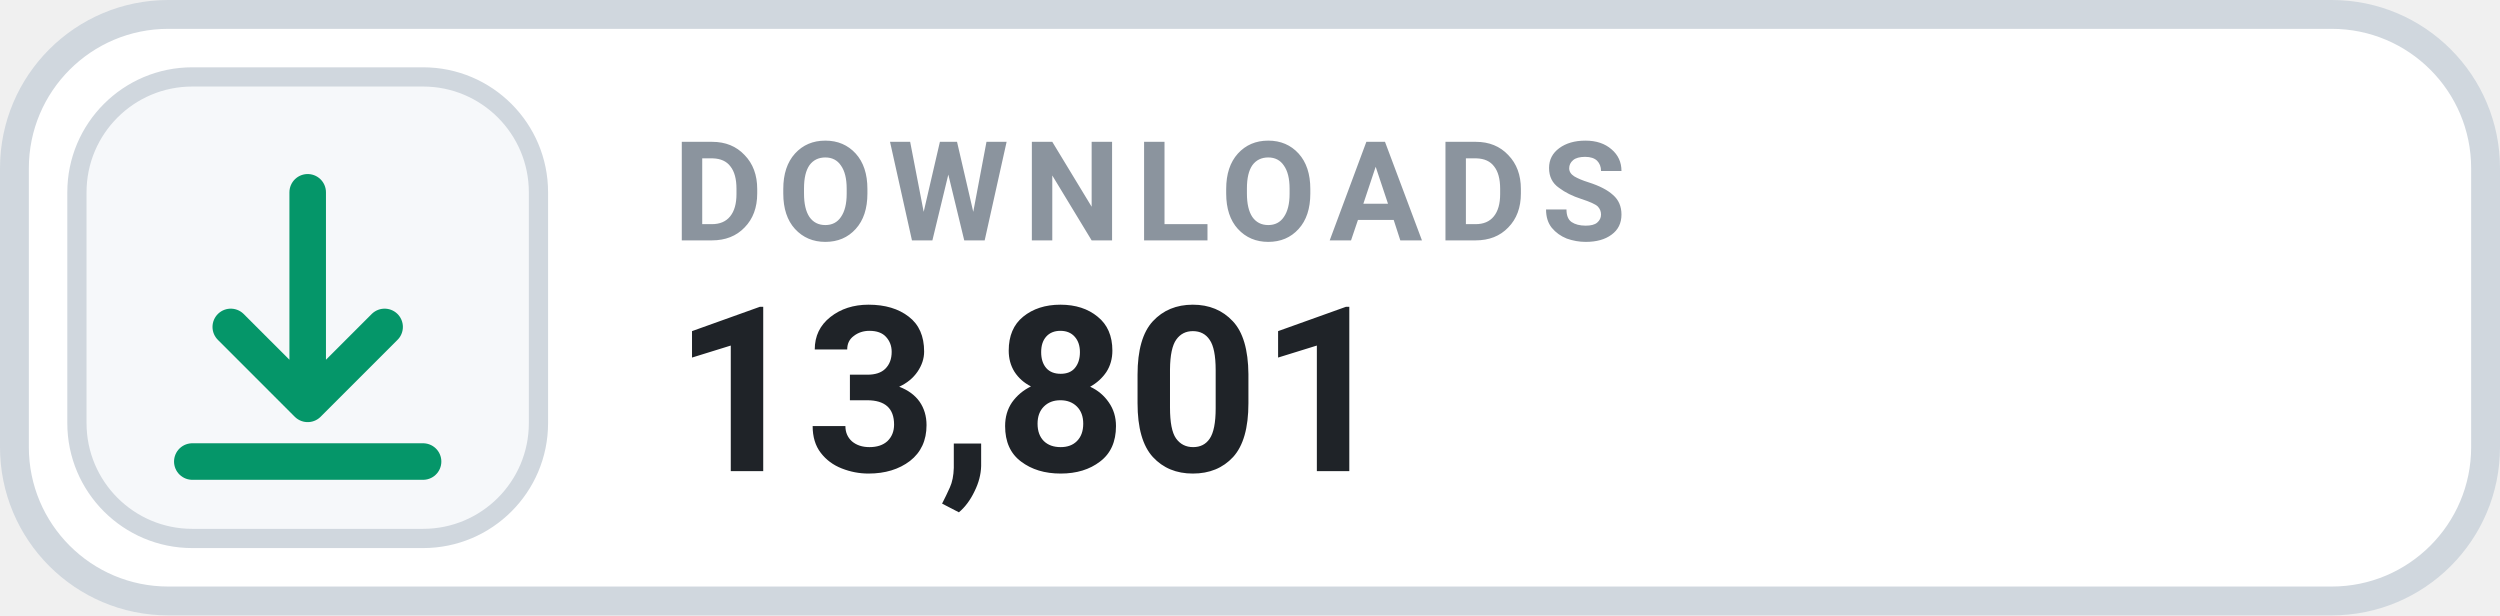
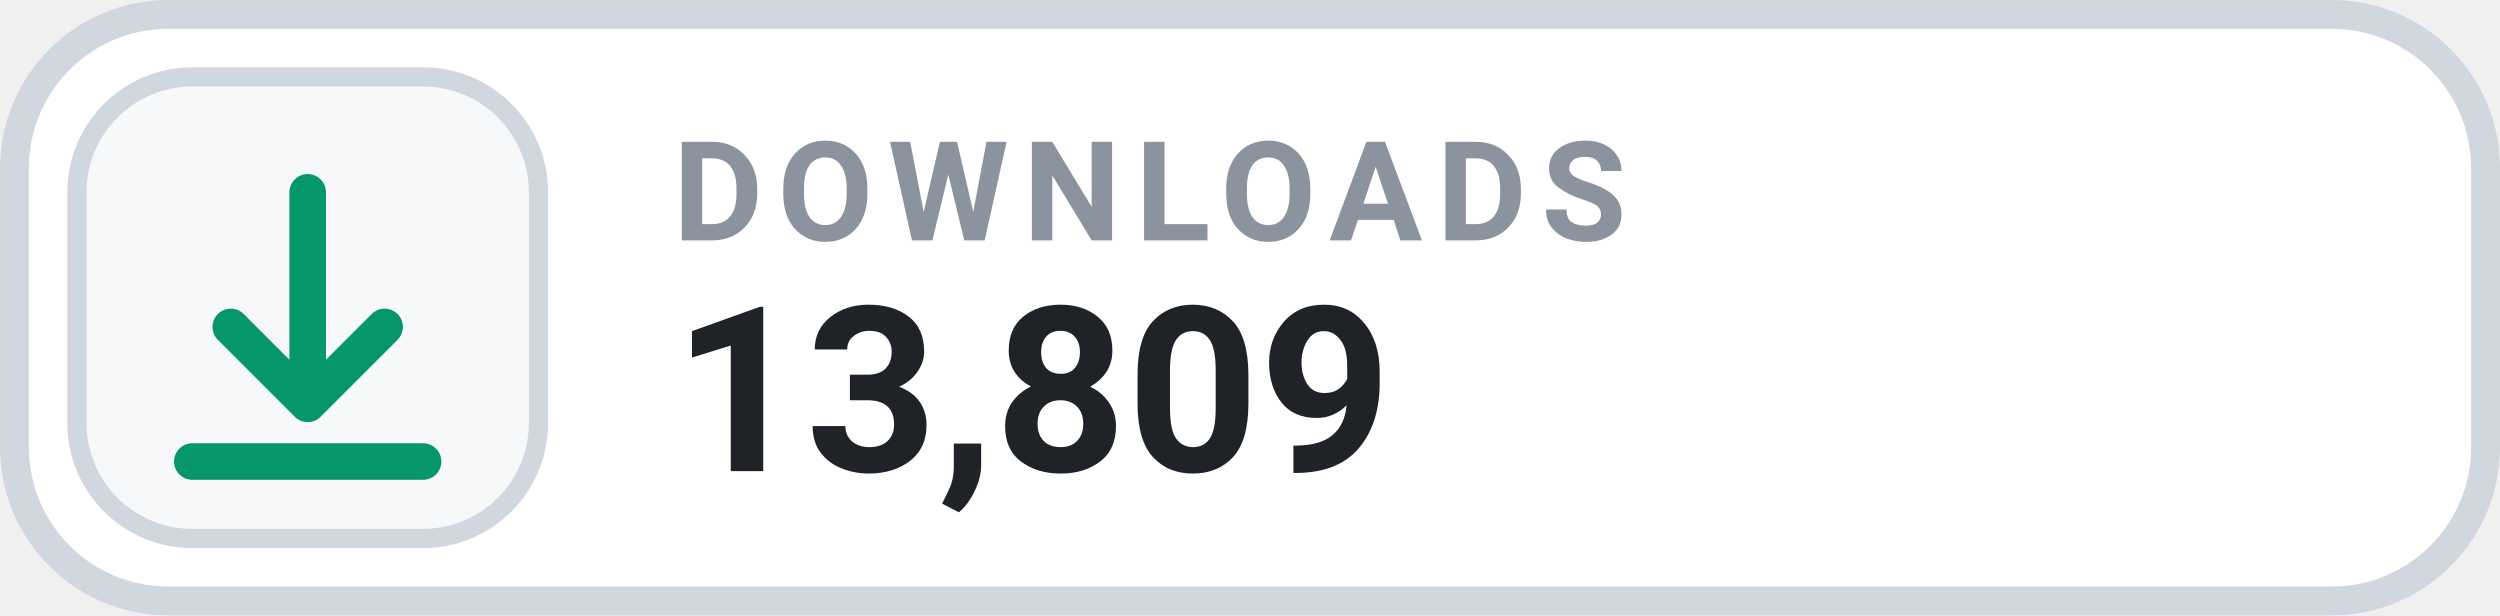
- <svg xmlns="http://www.w3.org/2000/svg" width="130" height="32" viewBox="0 0 130 32" role="img" aria-label="DOWNLOADS 13,801">
+ <svg xmlns="http://www.w3.org/2000/svg" width="130" height="32" viewBox="0 0 130 32" role="img" aria-label="DOWNLOADS 13,809">
  <rect x=".75" y=".75" width="128.5" height="30.5" rx="8" fill="#FFFFFF" stroke="#D0D7DE" stroke-width="1.5" />
  <rect x="4" y="4" width="24" height="24" rx="6" fill="#F6F8FA" stroke="#D0D7DE" stroke-width="1" />
  <g transform="translate(16 16)" style="color:#059669;">
    <path d="M0 -6 v11 m0 0 l4 -4 m-4 4 l-4 -4 M-6 8 h12" fill="none" stroke="currentColor" stroke-width="1.9" stroke-linecap="round" stroke-linejoin="round" />
  </g>
  <text x="35" y="12.5" fill="#8B949E" font-family="-apple-system,BlinkMacSystemFont,'Segoe UI',Roboto,Helvetica,Arial,sans-serif" font-size="7.2" font-weight="700" letter-spacing=".75">DOWNLOADS</text>
-   <text x="35" y="24.5" fill="#1F2328" font-family="-apple-system,BlinkMacSystemFont,'Segoe UI',Roboto,Helvetica,Arial,sans-serif" font-size="12" font-weight="700">13,801</text>
+   <text x="35" y="24.5" fill="#1F2328" font-family="-apple-system,BlinkMacSystemFont,'Segoe UI',Roboto,Helvetica,Arial,sans-serif" font-size="12" font-weight="700">13,809</text>
</svg>
